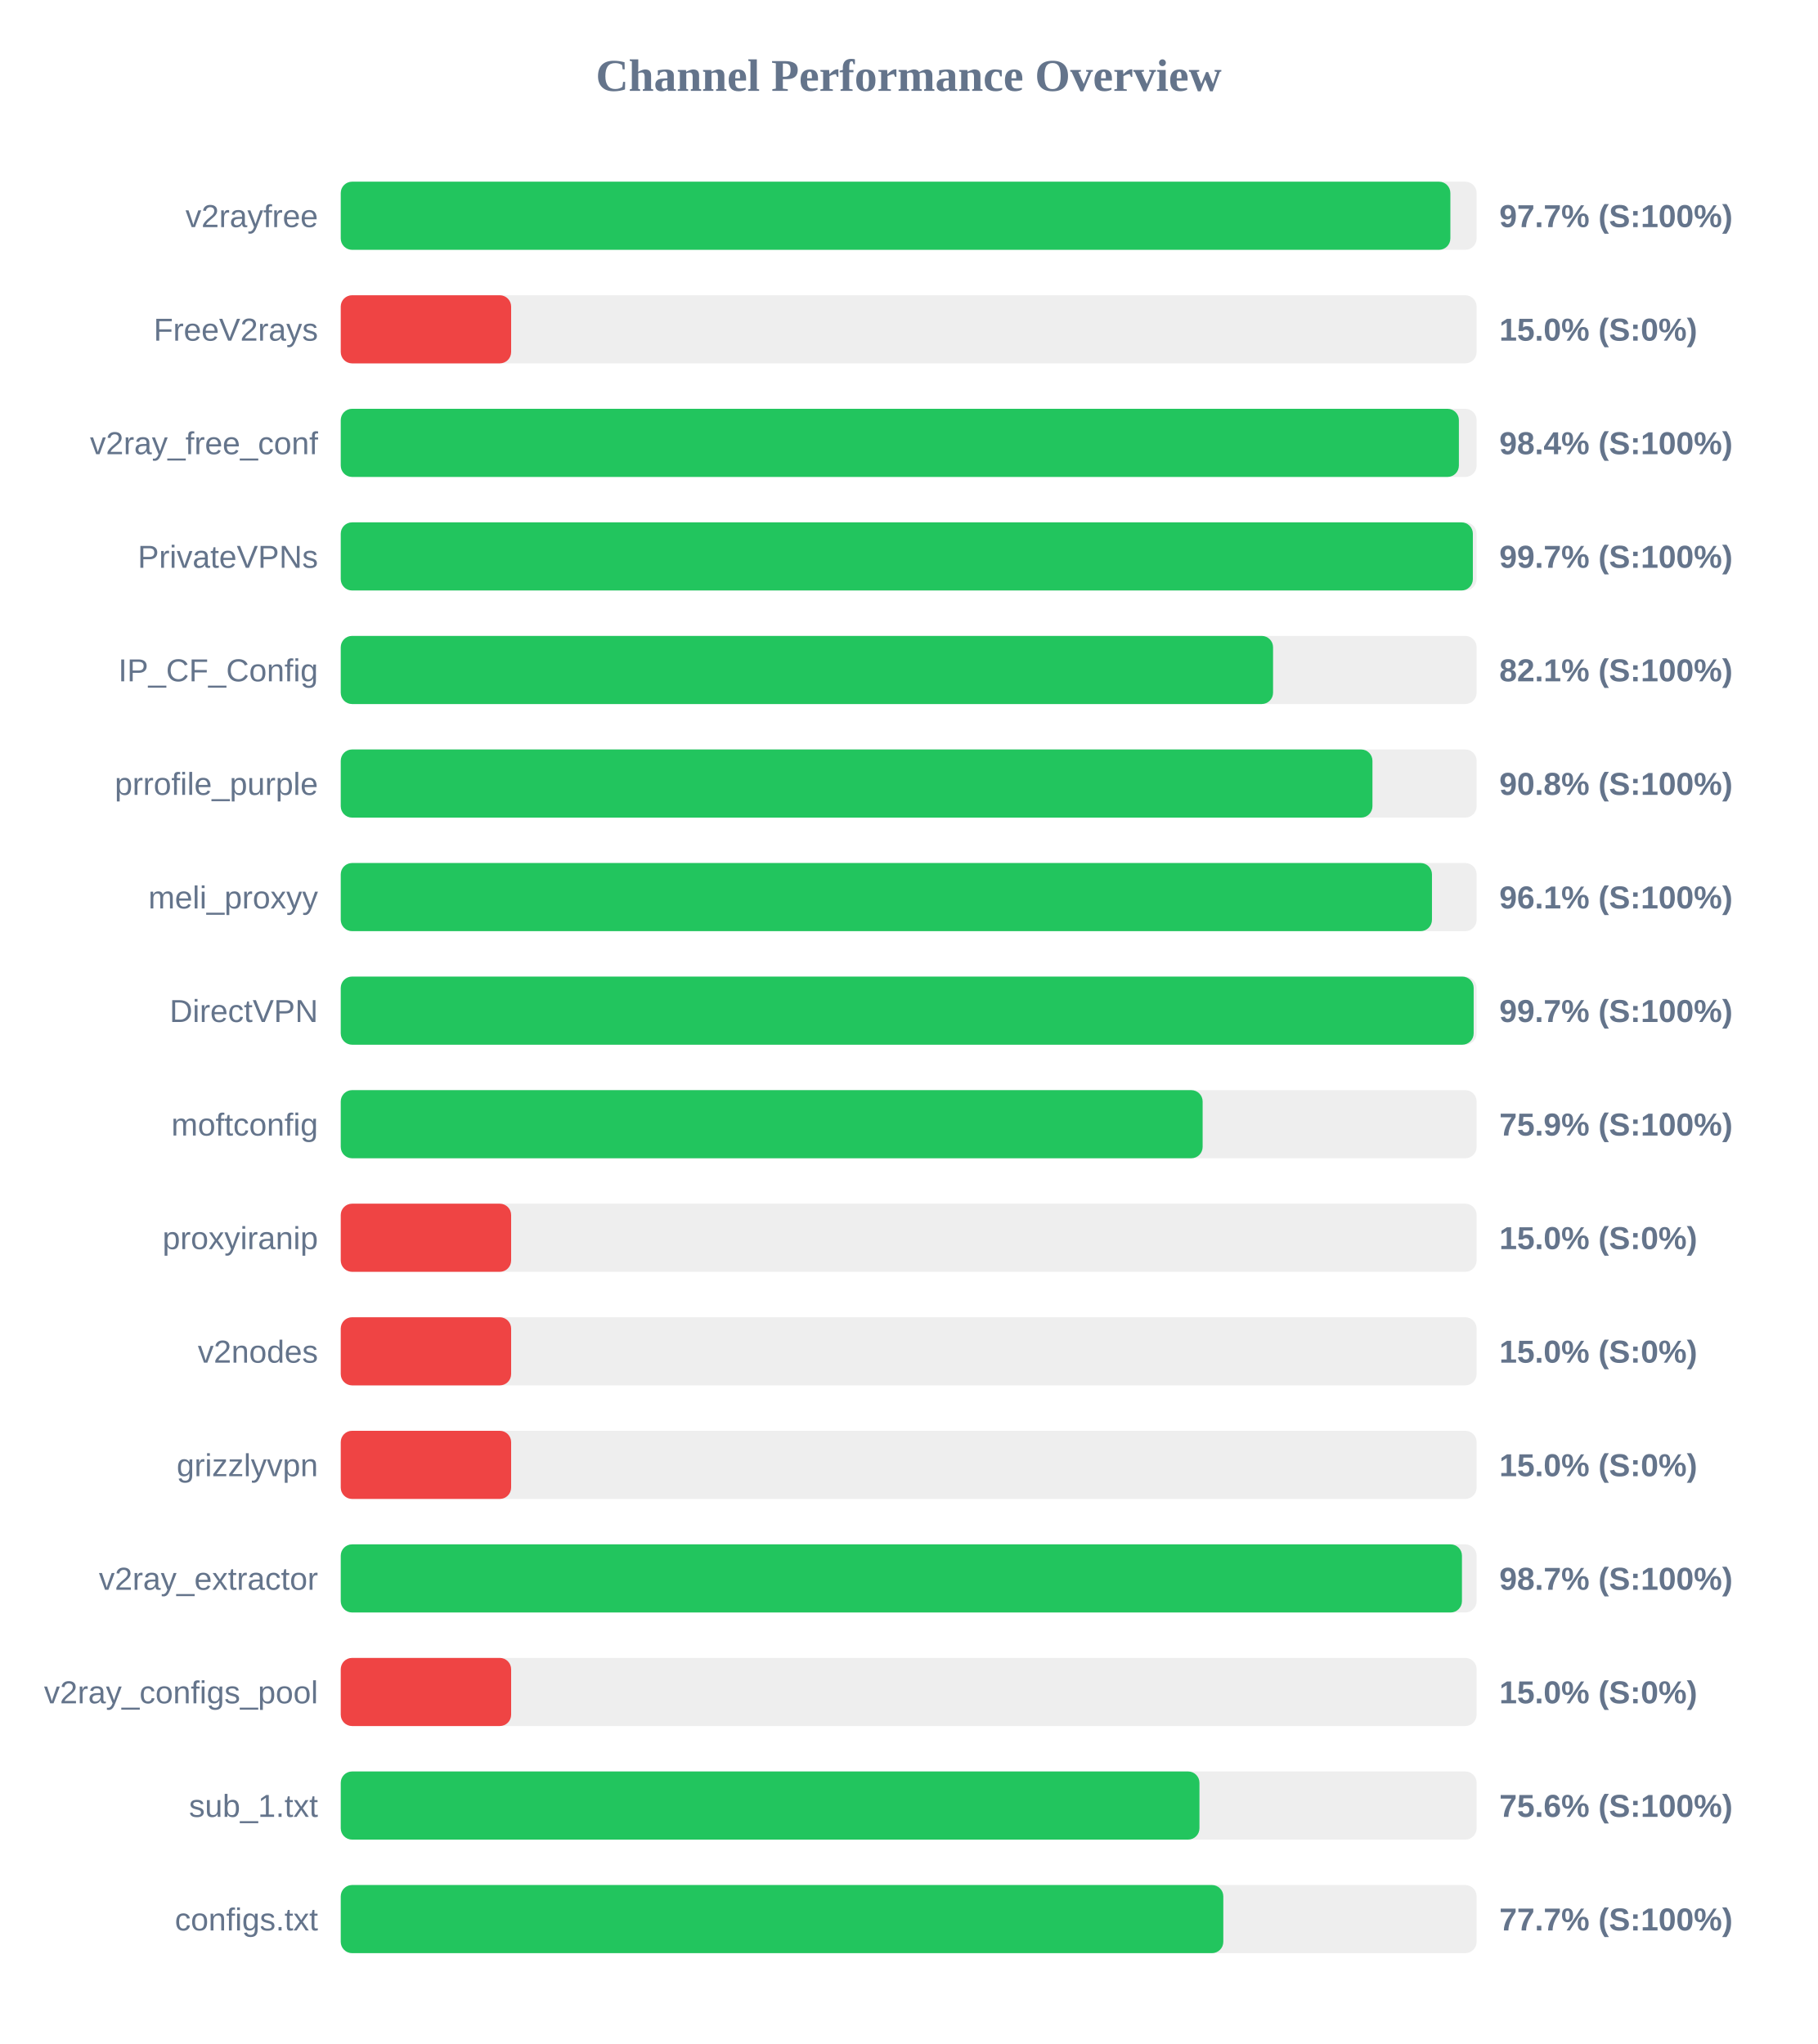
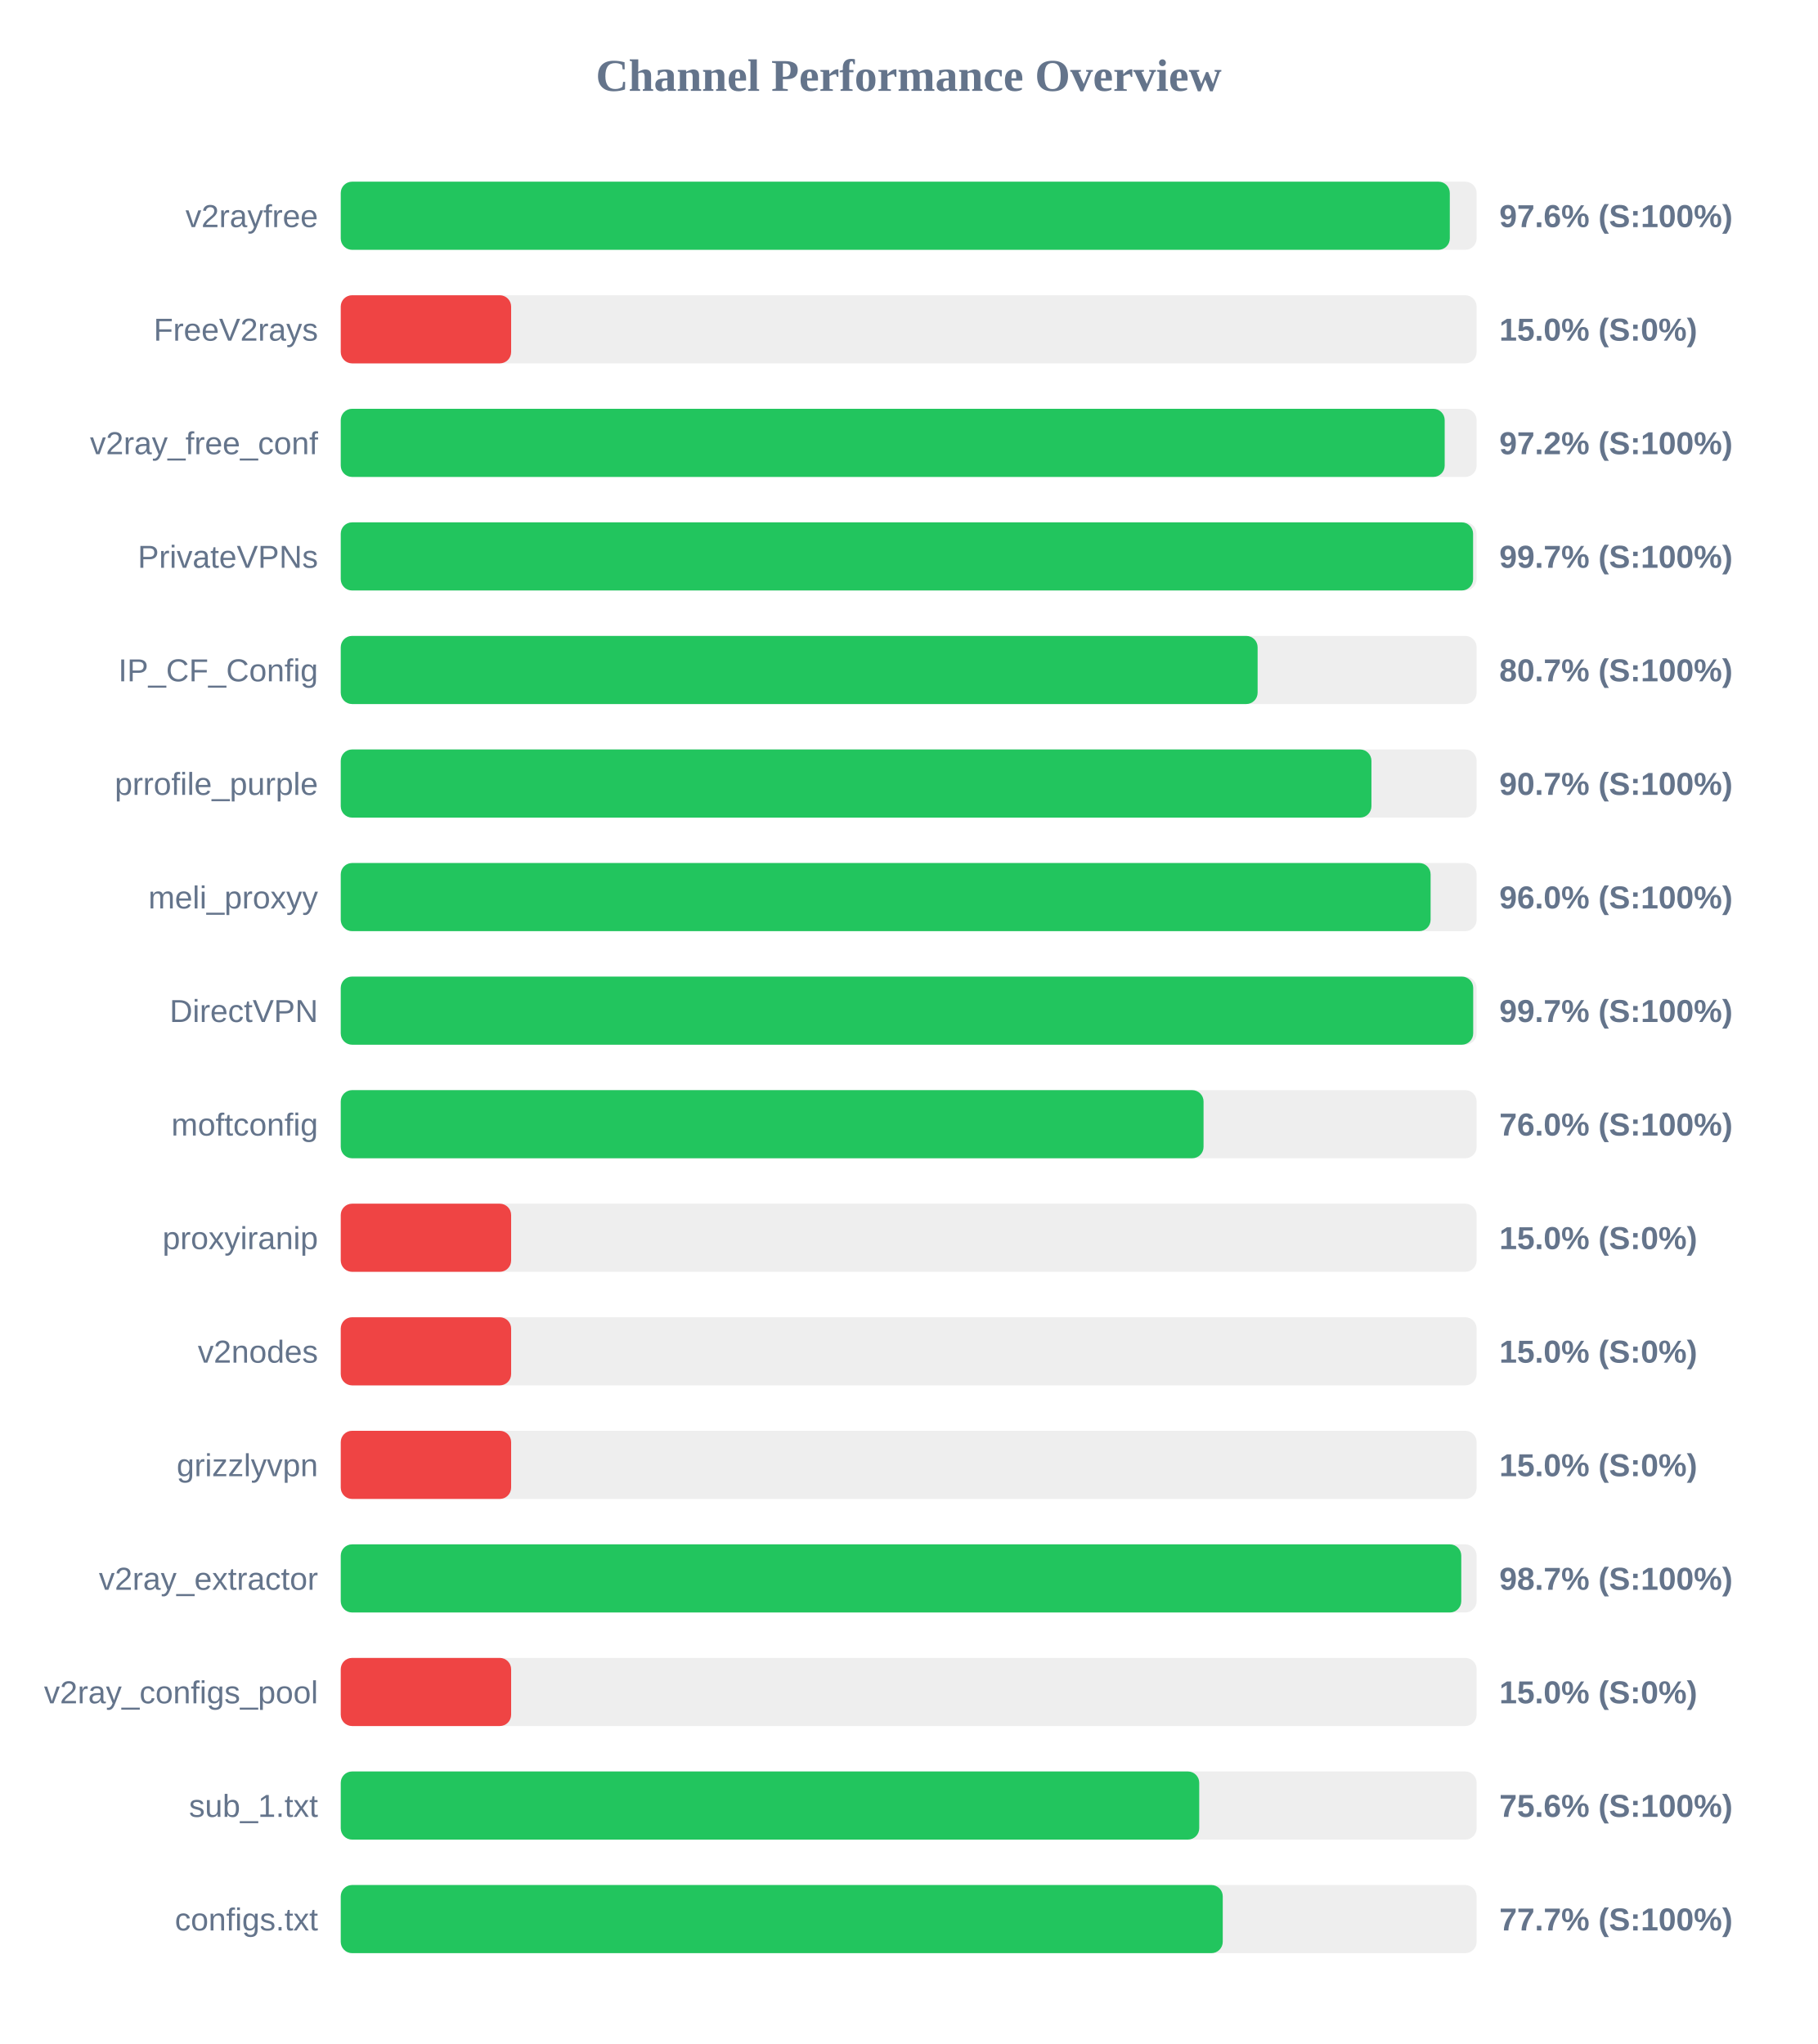
<svg xmlns="http://www.w3.org/2000/svg" width="800" height="900" version="1.1">
  <style>
        .row { font: 14px Arial; fill: #64748b; }
        .score { font: bold 14px Arial; fill: #64748b; }
    </style>
  <text x="400" y="40" text-anchor="middle" font-size="20px" font-weight="bold" fill="#64748b">Channel Performance Overview</text>
  <rect x="150" y="80" width="500" height="30" fill="#eee" rx="5" />
-   <rect x="150" y="80" width="488.45" height="30" fill="#22c55e" rx="5" />
+   <rect x="150" y="80" width="488.2" height="30" fill="#22c55e" rx="5" />
  <text x="140" y="100" text-anchor="end" class="row">v2rayfree</text>
-   <text x="660" y="100" text-anchor="start" class="score">97.7% (S:100%)</text>
+   <text x="660" y="100" text-anchor="start" class="score">97.6% (S:100%)</text>
  <rect x="150" y="130" width="500" height="30" fill="#eee" rx="5" />
  <rect x="150" y="130" width="75.0" height="30" fill="#ef4444" rx="5" />
  <text x="140" y="150" text-anchor="end" class="row">FreeV2rays</text>
  <text x="660" y="150" text-anchor="start" class="score">15.0% (S:0%)</text>
  <rect x="150" y="180" width="500" height="30" fill="#eee" rx="5" />
-   <rect x="150" y="180" width="492.2" height="30" fill="#22c55e" rx="5" />
+   <rect x="150" y="180" width="485.95" height="30" fill="#22c55e" rx="5" />
  <text x="140" y="200" text-anchor="end" class="row">v2ray_free_conf</text>
-   <text x="660" y="200" text-anchor="start" class="score">98.4% (S:100%)</text>
+   <text x="660" y="200" text-anchor="start" class="score">97.2% (S:100%)</text>
  <rect x="150" y="230" width="500" height="30" fill="#eee" rx="5" />
-   <rect x="150" y="230" width="498.35" height="30" fill="#22c55e" rx="5" />
+   <rect x="150" y="230" width="498.45" height="30" fill="#22c55e" rx="5" />
  <text x="140" y="250" text-anchor="end" class="row">PrivateVPNs</text>
  <text x="660" y="250" text-anchor="start" class="score">99.7% (S:100%)</text>
  <rect x="150" y="280" width="500" height="30" fill="#eee" rx="5" />
-   <rect x="150" y="280" width="410.4" height="30" fill="#22c55e" rx="5" />
+   <rect x="150" y="280" width="403.6" height="30" fill="#22c55e" rx="5" />
  <text x="140" y="300" text-anchor="end" class="row">IP_CF_Config</text>
-   <text x="660" y="300" text-anchor="start" class="score">82.1% (S:100%)</text>
+   <text x="660" y="300" text-anchor="start" class="score">80.7% (S:100%)</text>
  <rect x="150" y="330" width="500" height="30" fill="#eee" rx="5" />
-   <rect x="150" y="330" width="454.15" height="30" fill="#22c55e" rx="5" />
+   <rect x="150" y="330" width="453.7" height="30" fill="#22c55e" rx="5" />
  <text x="140" y="350" text-anchor="end" class="row">prrofile_purple</text>
-   <text x="660" y="350" text-anchor="start" class="score">90.8% (S:100%)</text>
+   <text x="660" y="350" text-anchor="start" class="score">90.7% (S:100%)</text>
  <rect x="150" y="380" width="500" height="30" fill="#eee" rx="5" />
-   <rect x="150" y="380" width="480.35" height="30" fill="#22c55e" rx="5" />
+   <rect x="150" y="380" width="479.75" height="30" fill="#22c55e" rx="5" />
  <text x="140" y="400" text-anchor="end" class="row">meli_proxyy</text>
-   <text x="660" y="400" text-anchor="start" class="score">96.1% (S:100%)</text>
+   <text x="660" y="400" text-anchor="start" class="score">96.0% (S:100%)</text>
  <rect x="150" y="430" width="500" height="30" fill="#eee" rx="5" />
-   <rect x="150" y="430" width="498.7" height="30" fill="#22c55e" rx="5" />
+   <rect x="150" y="430" width="498.5" height="30" fill="#22c55e" rx="5" />
  <text x="140" y="450" text-anchor="end" class="row">DirectVPN</text>
  <text x="660" y="450" text-anchor="start" class="score">99.7% (S:100%)</text>
  <rect x="150" y="480" width="500" height="30" fill="#eee" rx="5" />
-   <rect x="150" y="480" width="379.4" height="30" fill="#22c55e" rx="5" />
+   <rect x="150" y="480" width="379.8" height="30" fill="#22c55e" rx="5" />
  <text x="140" y="500" text-anchor="end" class="row">moftconfig</text>
-   <text x="660" y="500" text-anchor="start" class="score">75.9% (S:100%)</text>
+   <text x="660" y="500" text-anchor="start" class="score">76.0% (S:100%)</text>
  <rect x="150" y="530" width="500" height="30" fill="#eee" rx="5" />
  <rect x="150" y="530" width="75.0" height="30" fill="#ef4444" rx="5" />
  <text x="140" y="550" text-anchor="end" class="row">proxyiranip</text>
  <text x="660" y="550" text-anchor="start" class="score">15.0% (S:0%)</text>
  <rect x="150" y="580" width="500" height="30" fill="#eee" rx="5" />
  <rect x="150" y="580" width="75.0" height="30" fill="#ef4444" rx="5" />
  <text x="140" y="600" text-anchor="end" class="row">v2nodes</text>
  <text x="660" y="600" text-anchor="start" class="score">15.0% (S:0%)</text>
  <rect x="150" y="630" width="500" height="30" fill="#eee" rx="5" />
  <rect x="150" y="630" width="75.0" height="30" fill="#ef4444" rx="5" />
  <text x="140" y="650" text-anchor="end" class="row">grizzlyvpn</text>
  <text x="660" y="650" text-anchor="start" class="score">15.0% (S:0%)</text>
  <rect x="150" y="680" width="500" height="30" fill="#eee" rx="5" />
-   <rect x="150" y="680" width="493.55" height="30" fill="#22c55e" rx="5" />
+   <rect x="150" y="680" width="493.25" height="30" fill="#22c55e" rx="5" />
  <text x="140" y="700" text-anchor="end" class="row">v2ray_extractor</text>
  <text x="660" y="700" text-anchor="start" class="score">98.7% (S:100%)</text>
  <rect x="150" y="730" width="500" height="30" fill="#eee" rx="5" />
  <rect x="150" y="730" width="75.0" height="30" fill="#ef4444" rx="5" />
  <text x="140" y="750" text-anchor="end" class="row">v2ray_configs_pool</text>
  <text x="660" y="750" text-anchor="start" class="score">15.0% (S:0%)</text>
  <rect x="150" y="780" width="500" height="30" fill="#eee" rx="5" />
-   <rect x="150" y="780" width="378.0" height="30" fill="#22c55e" rx="5" />
+   <rect x="150" y="780" width="377.9" height="30" fill="#22c55e" rx="5" />
  <text x="140" y="800" text-anchor="end" class="row">sub_1.txt</text>
  <text x="660" y="800" text-anchor="start" class="score">75.6% (S:100%)</text>
  <rect x="150" y="830" width="500" height="30" fill="#eee" rx="5" />
-   <rect x="150" y="830" width="388.5" height="30" fill="#22c55e" rx="5" />
+   <rect x="150" y="830" width="388.25" height="30" fill="#22c55e" rx="5" />
  <text x="140" y="850" text-anchor="end" class="row">configs.txt</text>
  <text x="660" y="850" text-anchor="start" class="score">77.7% (S:100%)</text>
</svg>
